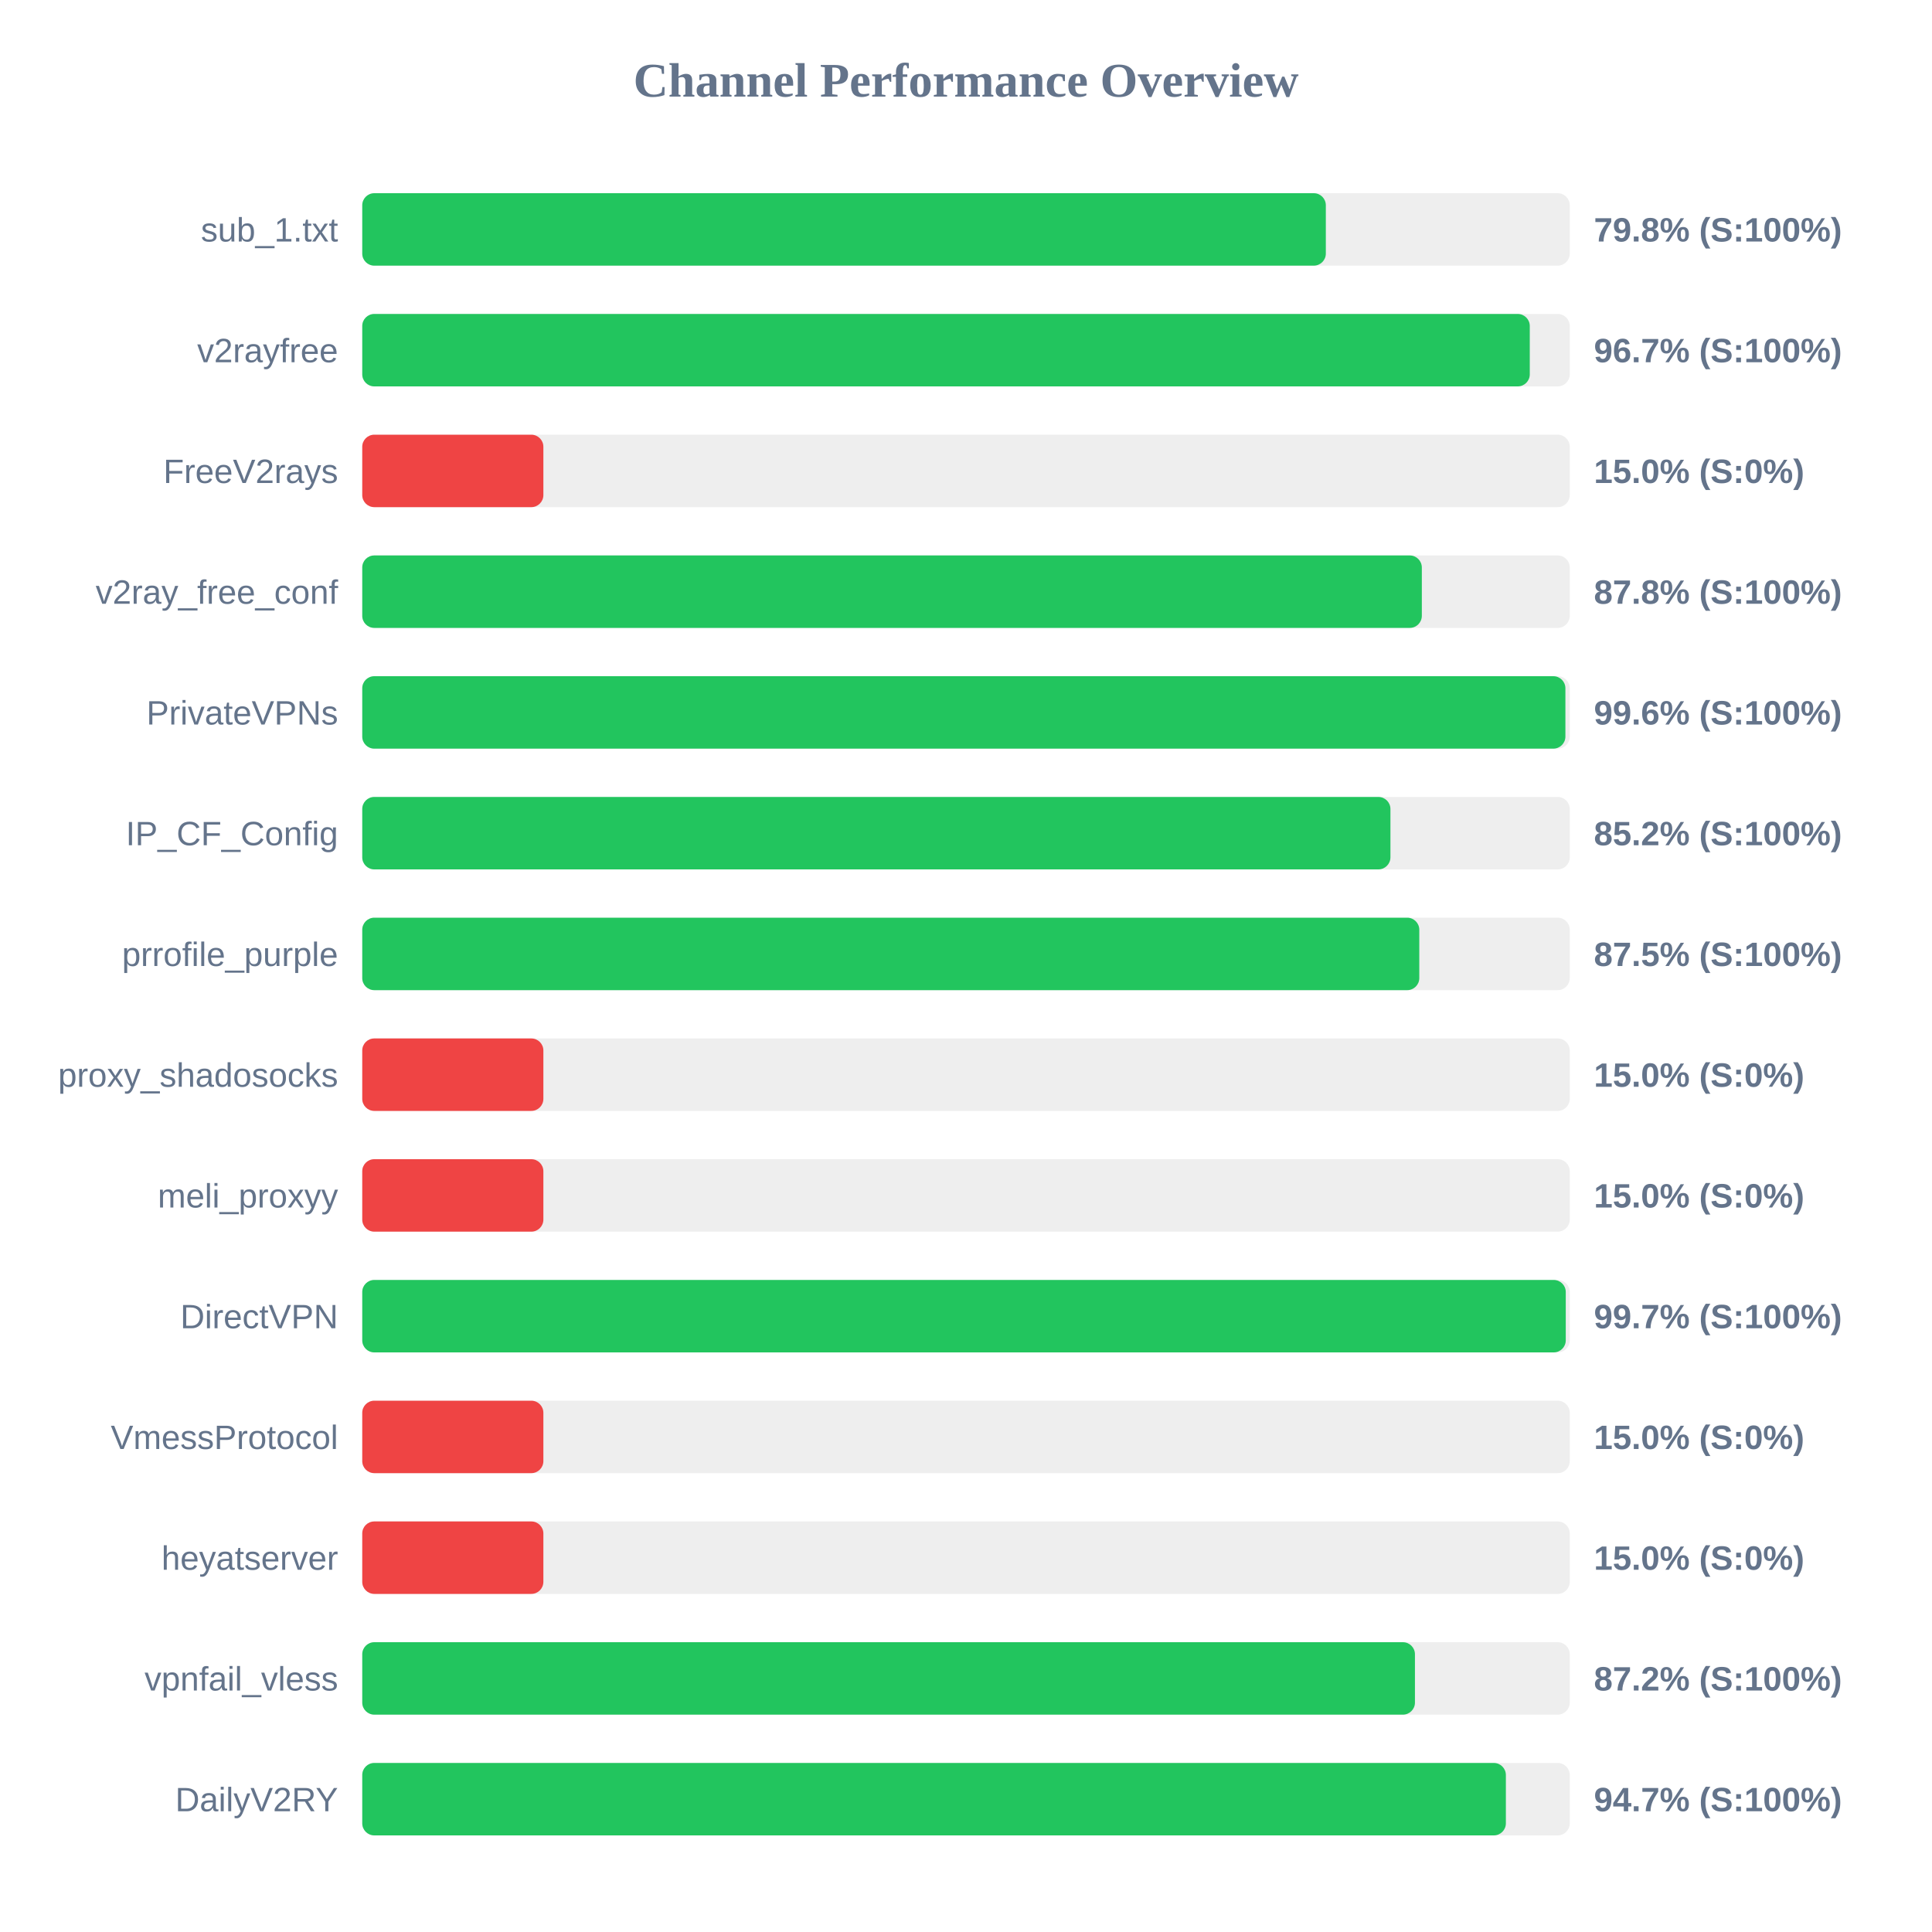
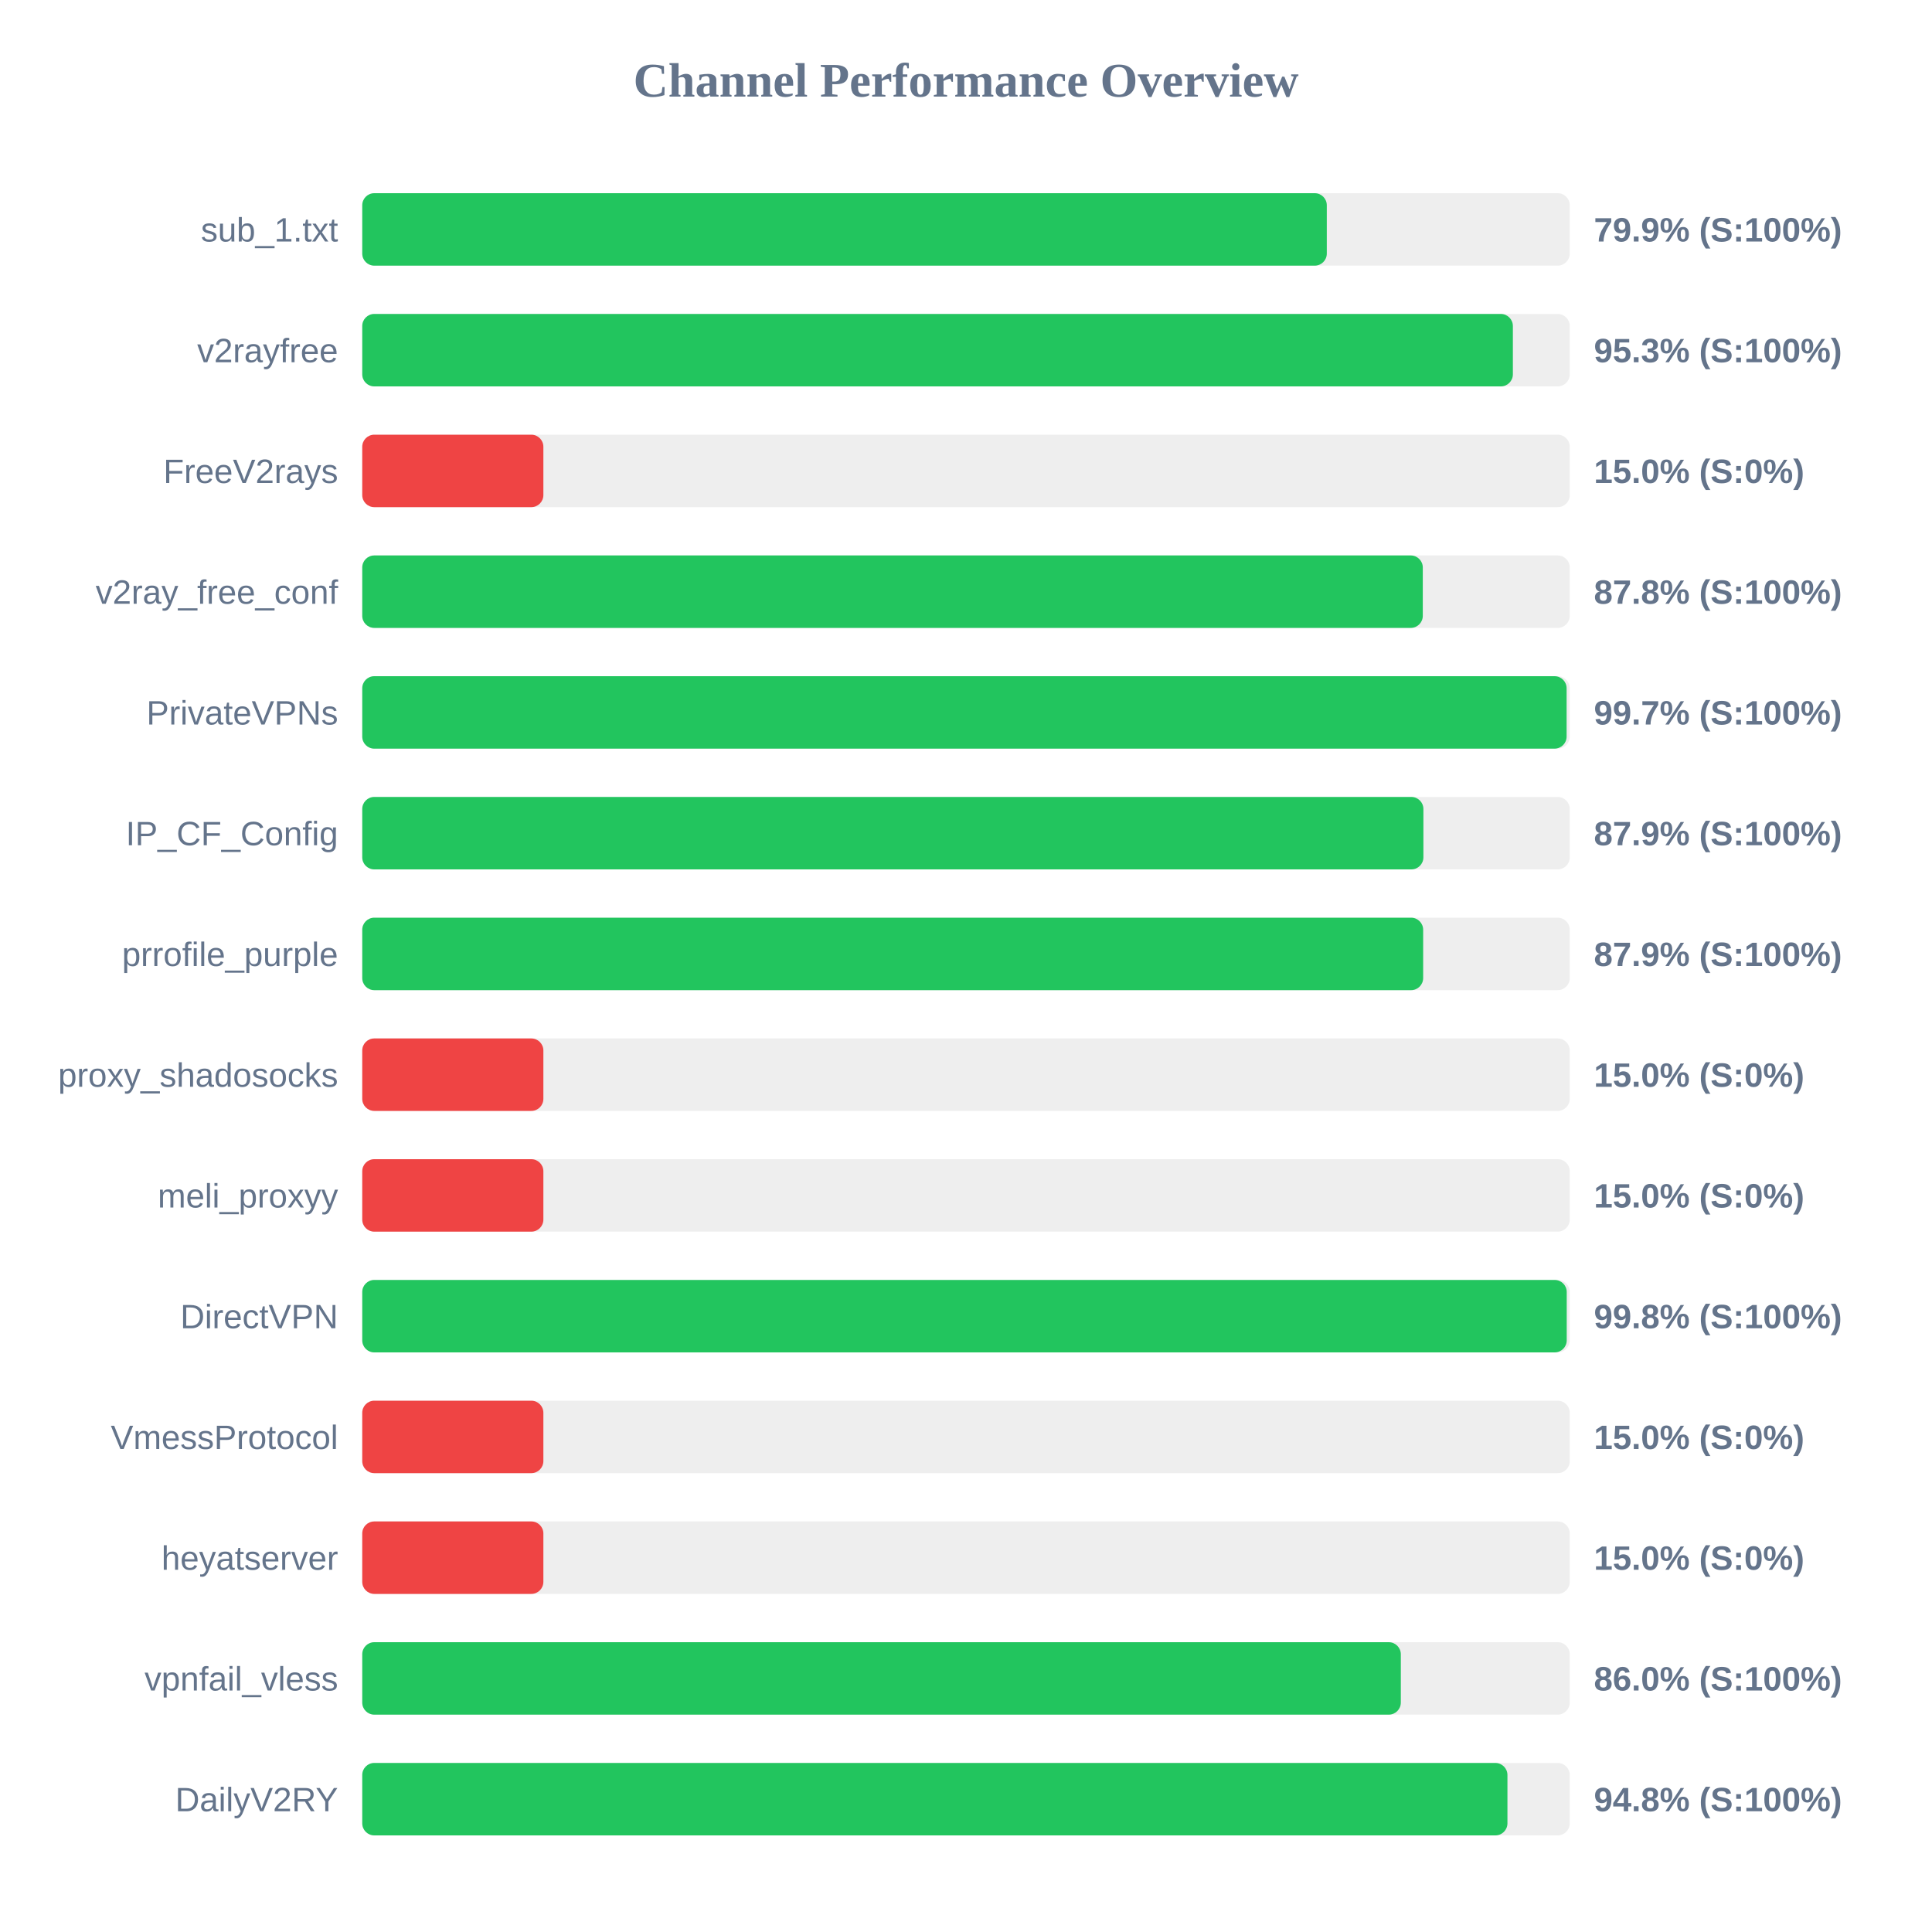
<svg xmlns="http://www.w3.org/2000/svg" width="800" height="800" version="1.1">
  <style>
        .row { font: 14px Arial; fill: #64748b; }
        .score { font: bold 14px Arial; fill: #64748b; }
    </style>
  <text x="400" y="40" text-anchor="middle" font-size="20px" font-weight="bold" fill="#64748b">Channel Performance Overview</text>
  <rect x="150" y="80" width="500" height="30" fill="#eee" rx="5" />
-   <rect x="150" y="80" width="399.0" height="30" fill="#22c55e" rx="5" />
+   <rect x="150" y="80" width="399.4" height="30" fill="#22c55e" rx="5" />
  <text x="140" y="100" text-anchor="end" class="row">sub_1.txt</text>
-   <text x="660" y="100" text-anchor="start" class="score">79.8% (S:100%)</text>
+   <text x="660" y="100" text-anchor="start" class="score">79.9% (S:100%)</text>
  <rect x="150" y="130" width="500" height="30" fill="#eee" rx="5" />
-   <rect x="150" y="130" width="483.45" height="30" fill="#22c55e" rx="5" />
+   <rect x="150" y="130" width="476.45" height="30" fill="#22c55e" rx="5" />
  <text x="140" y="150" text-anchor="end" class="row">v2rayfree</text>
-   <text x="660" y="150" text-anchor="start" class="score">96.7% (S:100%)</text>
+   <text x="660" y="150" text-anchor="start" class="score">95.3% (S:100%)</text>
  <rect x="150" y="180" width="500" height="30" fill="#eee" rx="5" />
  <rect x="150" y="180" width="75.0" height="30" fill="#ef4444" rx="5" />
  <text x="140" y="200" text-anchor="end" class="row">FreeV2rays</text>
  <text x="660" y="200" text-anchor="start" class="score">15.0% (S:0%)</text>
  <rect x="150" y="230" width="500" height="30" fill="#eee" rx="5" />
-   <rect x="150" y="230" width="438.75" height="30" fill="#22c55e" rx="5" />
+   <rect x="150" y="230" width="439.15" height="30" fill="#22c55e" rx="5" />
  <text x="140" y="250" text-anchor="end" class="row">v2ray_free_conf</text>
  <text x="660" y="250" text-anchor="start" class="score">87.8% (S:100%)</text>
  <rect x="150" y="280" width="500" height="30" fill="#eee" rx="5" />
-   <rect x="150" y="280" width="498.2" height="30" fill="#22c55e" rx="5" />
+   <rect x="150" y="280" width="498.7" height="30" fill="#22c55e" rx="5" />
  <text x="140" y="300" text-anchor="end" class="row">PrivateVPNs</text>
-   <text x="660" y="300" text-anchor="start" class="score">99.6% (S:100%)</text>
+   <text x="660" y="300" text-anchor="start" class="score">99.7% (S:100%)</text>
  <rect x="150" y="330" width="500" height="30" fill="#eee" rx="5" />
-   <rect x="150" y="330" width="425.75" height="30" fill="#22c55e" rx="5" />
+   <rect x="150" y="330" width="439.4" height="30" fill="#22c55e" rx="5" />
  <text x="140" y="350" text-anchor="end" class="row">IP_CF_Config</text>
-   <text x="660" y="350" text-anchor="start" class="score">85.2% (S:100%)</text>
+   <text x="660" y="350" text-anchor="start" class="score">87.9% (S:100%)</text>
  <rect x="150" y="380" width="500" height="30" fill="#eee" rx="5" />
-   <rect x="150" y="380" width="437.7" height="30" fill="#22c55e" rx="5" />
+   <rect x="150" y="380" width="439.3" height="30" fill="#22c55e" rx="5" />
  <text x="140" y="400" text-anchor="end" class="row">prrofile_purple</text>
-   <text x="660" y="400" text-anchor="start" class="score">87.5% (S:100%)</text>
+   <text x="660" y="400" text-anchor="start" class="score">87.9% (S:100%)</text>
  <rect x="150" y="430" width="500" height="30" fill="#eee" rx="5" />
  <rect x="150" y="430" width="75.0" height="30" fill="#ef4444" rx="5" />
  <text x="140" y="450" text-anchor="end" class="row">proxy_shadosocks</text>
  <text x="660" y="450" text-anchor="start" class="score">15.0% (S:0%)</text>
  <rect x="150" y="480" width="500" height="30" fill="#eee" rx="5" />
  <rect x="150" y="480" width="75.0" height="30" fill="#ef4444" rx="5" />
  <text x="140" y="500" text-anchor="end" class="row">meli_proxyy</text>
  <text x="660" y="500" text-anchor="start" class="score">15.0% (S:0%)</text>
  <rect x="150" y="530" width="500" height="30" fill="#eee" rx="5" />
-   <rect x="150" y="530" width="498.35" height="30" fill="#22c55e" rx="5" />
+   <rect x="150" y="530" width="498.75" height="30" fill="#22c55e" rx="5" />
  <text x="140" y="550" text-anchor="end" class="row">DirectVPN</text>
-   <text x="660" y="550" text-anchor="start" class="score">99.7% (S:100%)</text>
+   <text x="660" y="550" text-anchor="start" class="score">99.8% (S:100%)</text>
  <rect x="150" y="580" width="500" height="30" fill="#eee" rx="5" />
  <rect x="150" y="580" width="75.0" height="30" fill="#ef4444" rx="5" />
  <text x="140" y="600" text-anchor="end" class="row">VmessProtocol</text>
  <text x="660" y="600" text-anchor="start" class="score">15.0% (S:0%)</text>
  <rect x="150" y="630" width="500" height="30" fill="#eee" rx="5" />
  <rect x="150" y="630" width="75.0" height="30" fill="#ef4444" rx="5" />
  <text x="140" y="650" text-anchor="end" class="row">heyatserver</text>
  <text x="660" y="650" text-anchor="start" class="score">15.0% (S:0%)</text>
  <rect x="150" y="680" width="500" height="30" fill="#eee" rx="5" />
-   <rect x="150" y="680" width="435.9" height="30" fill="#22c55e" rx="5" />
+   <rect x="150" y="680" width="430.05" height="30" fill="#22c55e" rx="5" />
  <text x="140" y="700" text-anchor="end" class="row">vpnfail_vless</text>
-   <text x="660" y="700" text-anchor="start" class="score">87.2% (S:100%)</text>
+   <text x="660" y="700" text-anchor="start" class="score">86.0% (S:100%)</text>
  <rect x="150" y="730" width="500" height="30" fill="#eee" rx="5" />
-   <rect x="150" y="730" width="473.55" height="30" fill="#22c55e" rx="5" />
+   <rect x="150" y="730" width="474.2" height="30" fill="#22c55e" rx="5" />
  <text x="140" y="750" text-anchor="end" class="row">DailyV2RY</text>
-   <text x="660" y="750" text-anchor="start" class="score">94.7% (S:100%)</text>
+   <text x="660" y="750" text-anchor="start" class="score">94.8% (S:100%)</text>
</svg>
